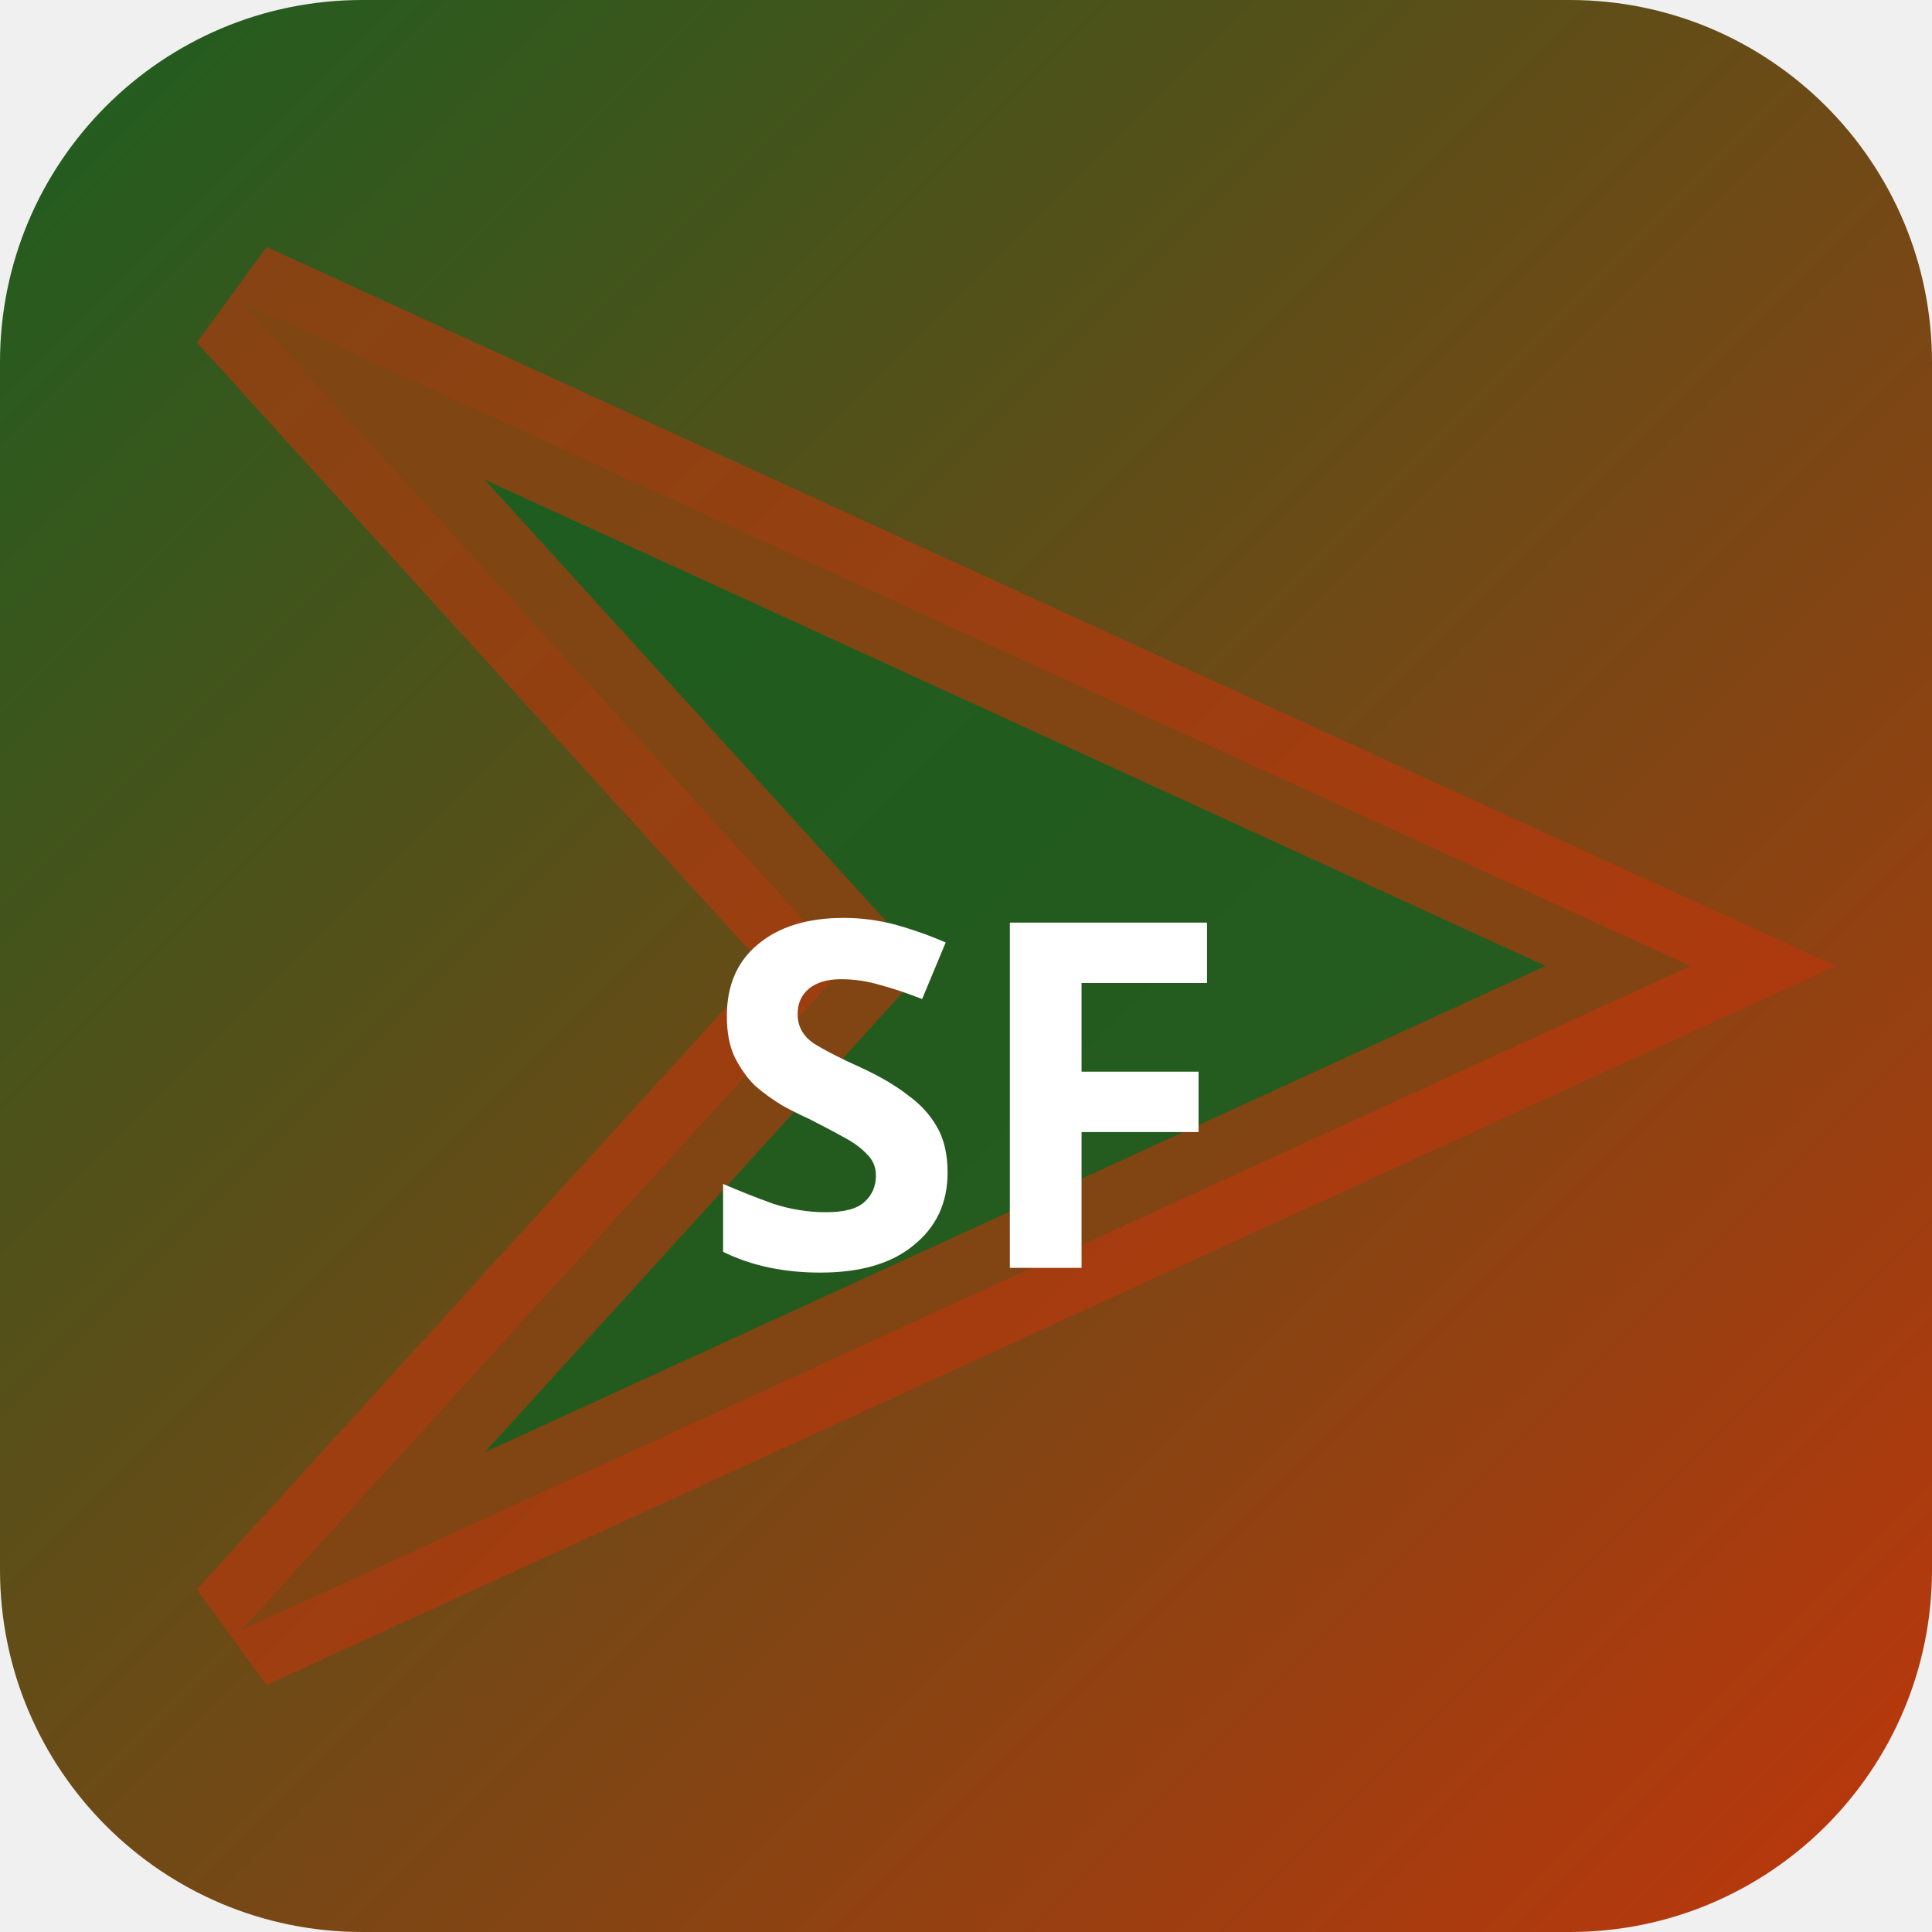
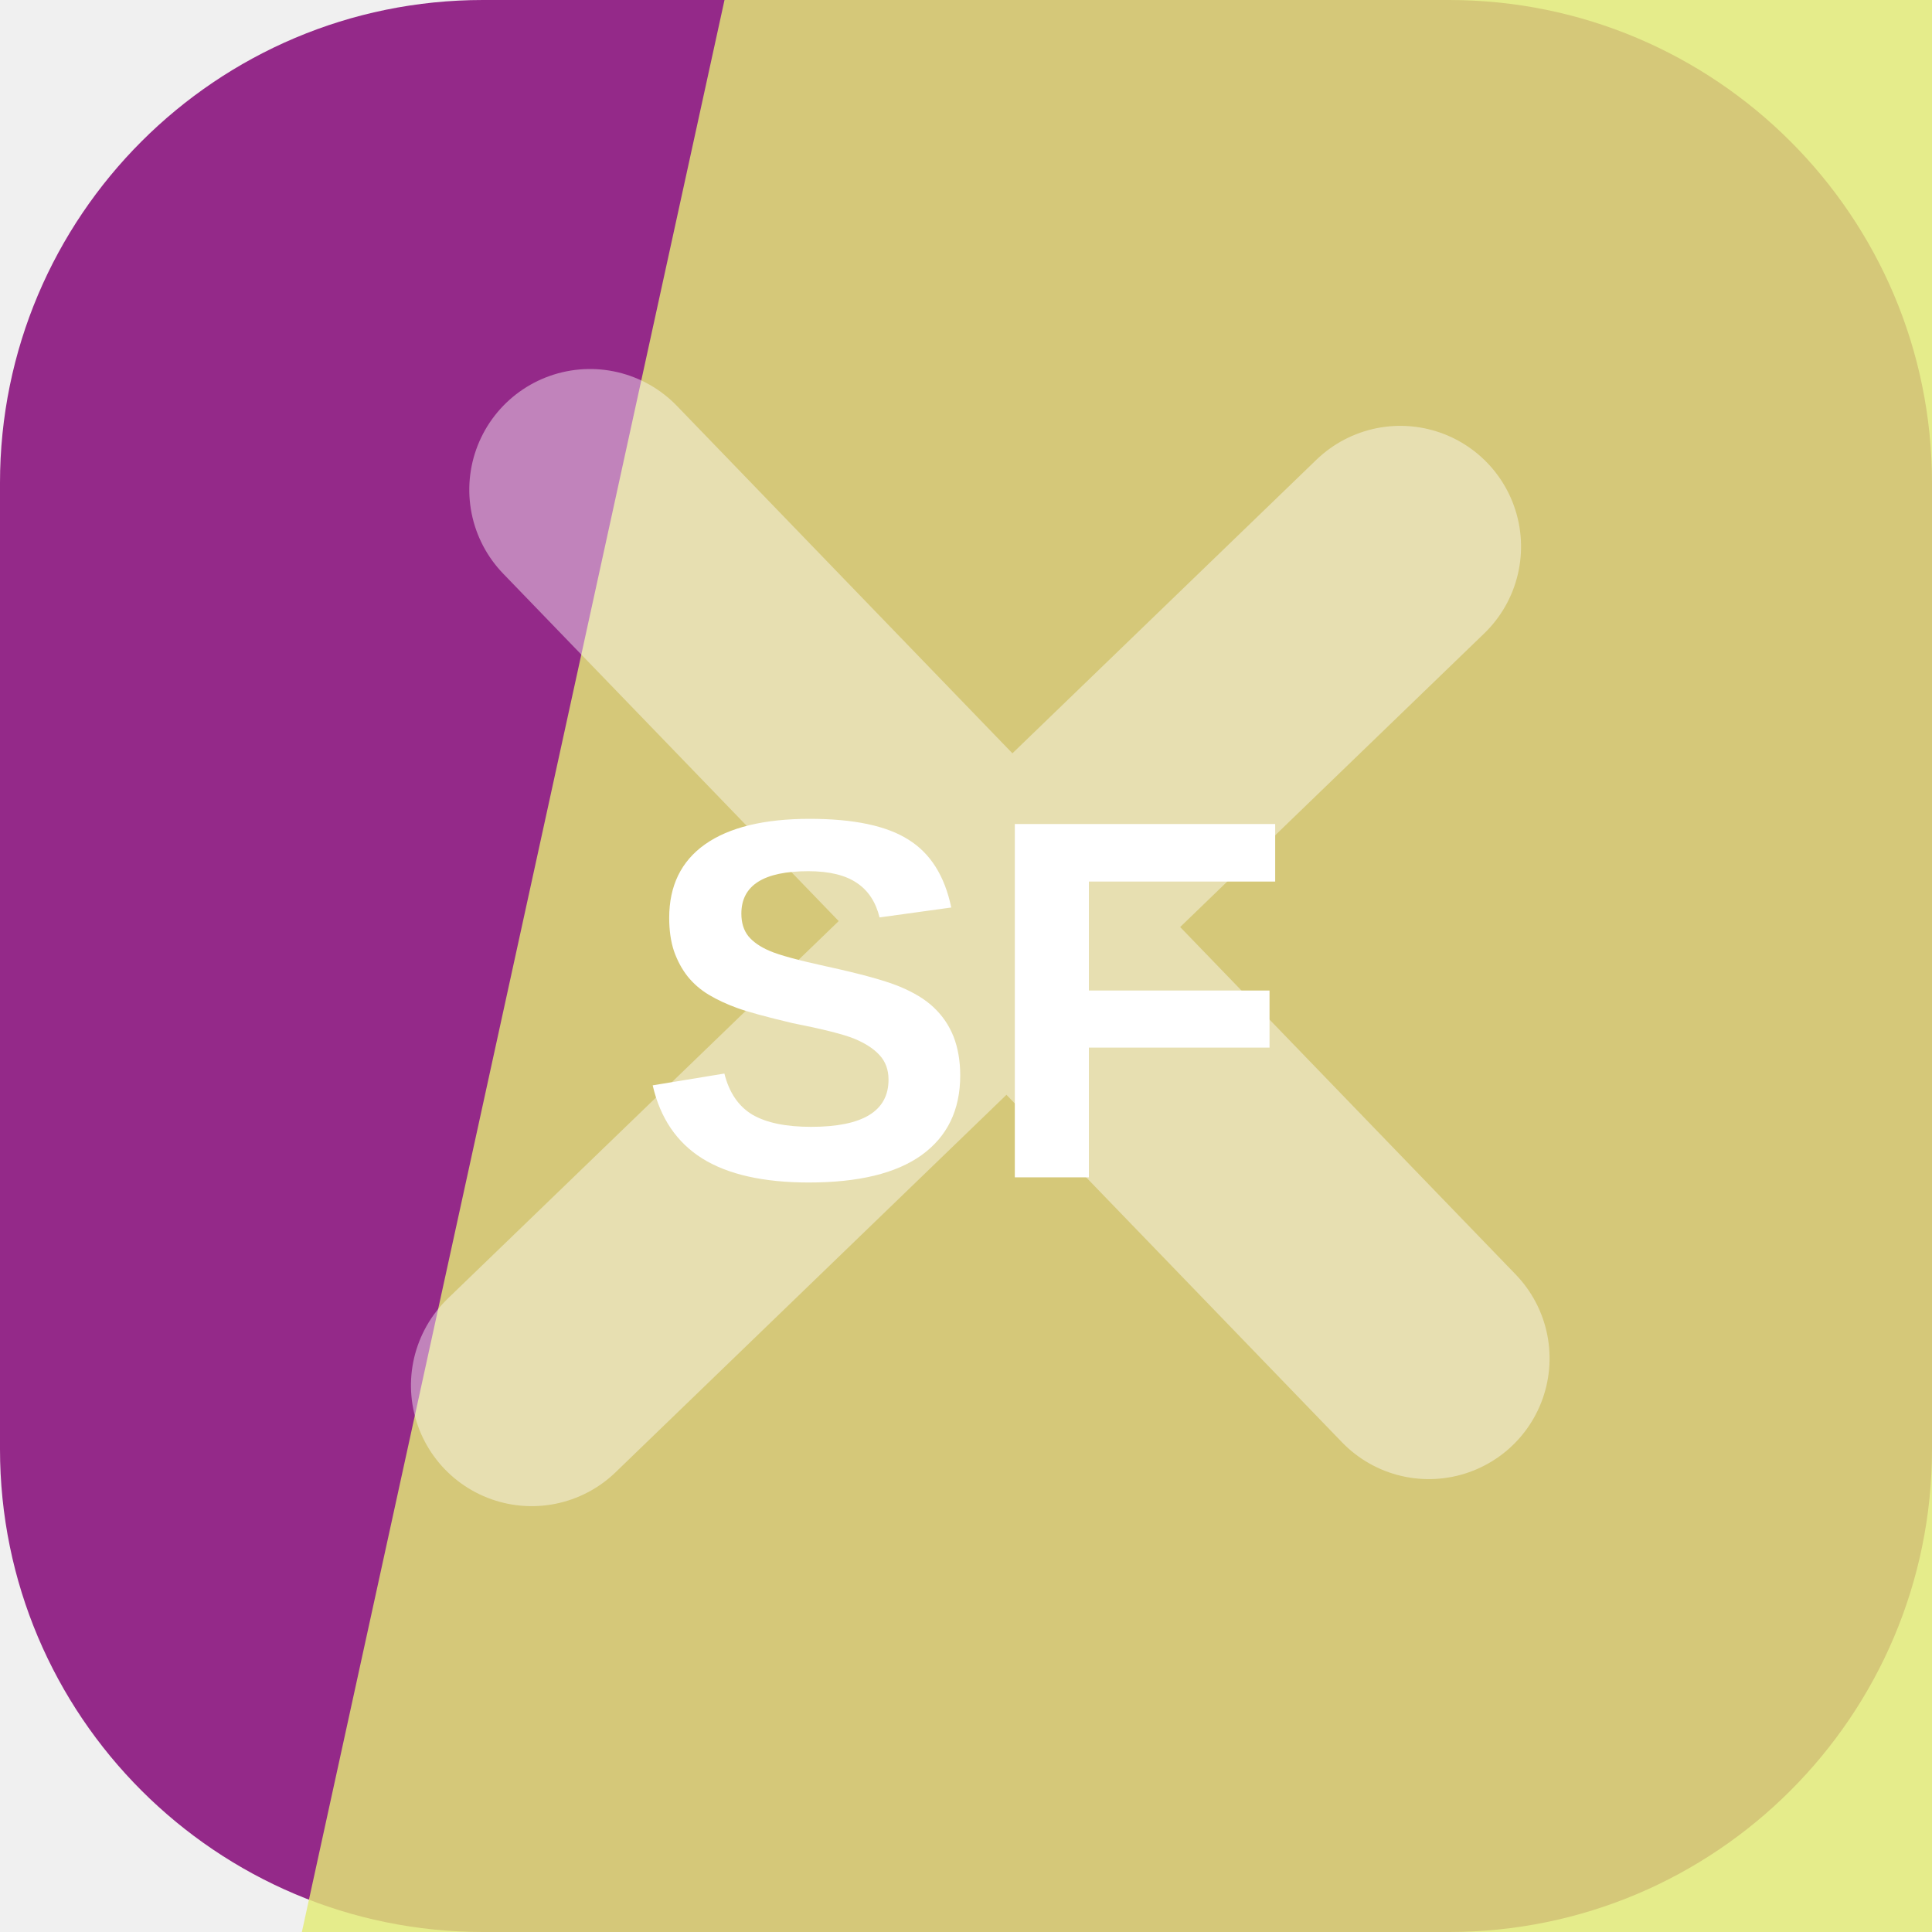
- <svg xmlns="http://www.w3.org/2000/svg" width="32" height="32" viewBox="0 0 32 32">
-   <defs>
-     <linearGradient id="bgsf-t" x1="0" y1="0" x2="1" y2="1">
-       <stop offset="0%" stop-color="#1b5e20" />
-       <stop offset="100%" stop-color="#bf360c" />
-     </linearGradient>
-   </defs>
-   <rect width="32" height="32" rx="6" fill="url(#bgsf-t)" />
-   <polygon points="4,5 28,16 4,27 14,16" fill="rgba(27,94,32,0.9)" stroke="rgba(191,54,12,0.6)" stroke-width="2" />
-   <text x="16" y="21" text-anchor="middle" fill="#fff" font-size="8" font-weight="700" font-family="system-ui">SF</text>
+ <svg xmlns="http://www.w3.org/2000/svg" width="64" height="64" viewBox="0 0 64 64" role="img">
+   <rect width="64" height="64" rx="16" fill="hsl(306 57% 37%)" />
+   <path d="M24 0h40v64H10Z" fill="hsl(64 75% 69%)" opacity="0.82" />
+   <g transform="rotate(226 32 32)" opacity="0.42">
+     <path d="M12 34h40M32 12v40" stroke="#ffffff" stroke-width="8" stroke-linecap="round" />
+   </g>
+   <text x="32" y="39" text-anchor="middle" fill="#ffffff" font-family="Arial,Helvetica,sans-serif" font-size="17" font-weight="700" letter-spacing="0">SF</text>
</svg>
